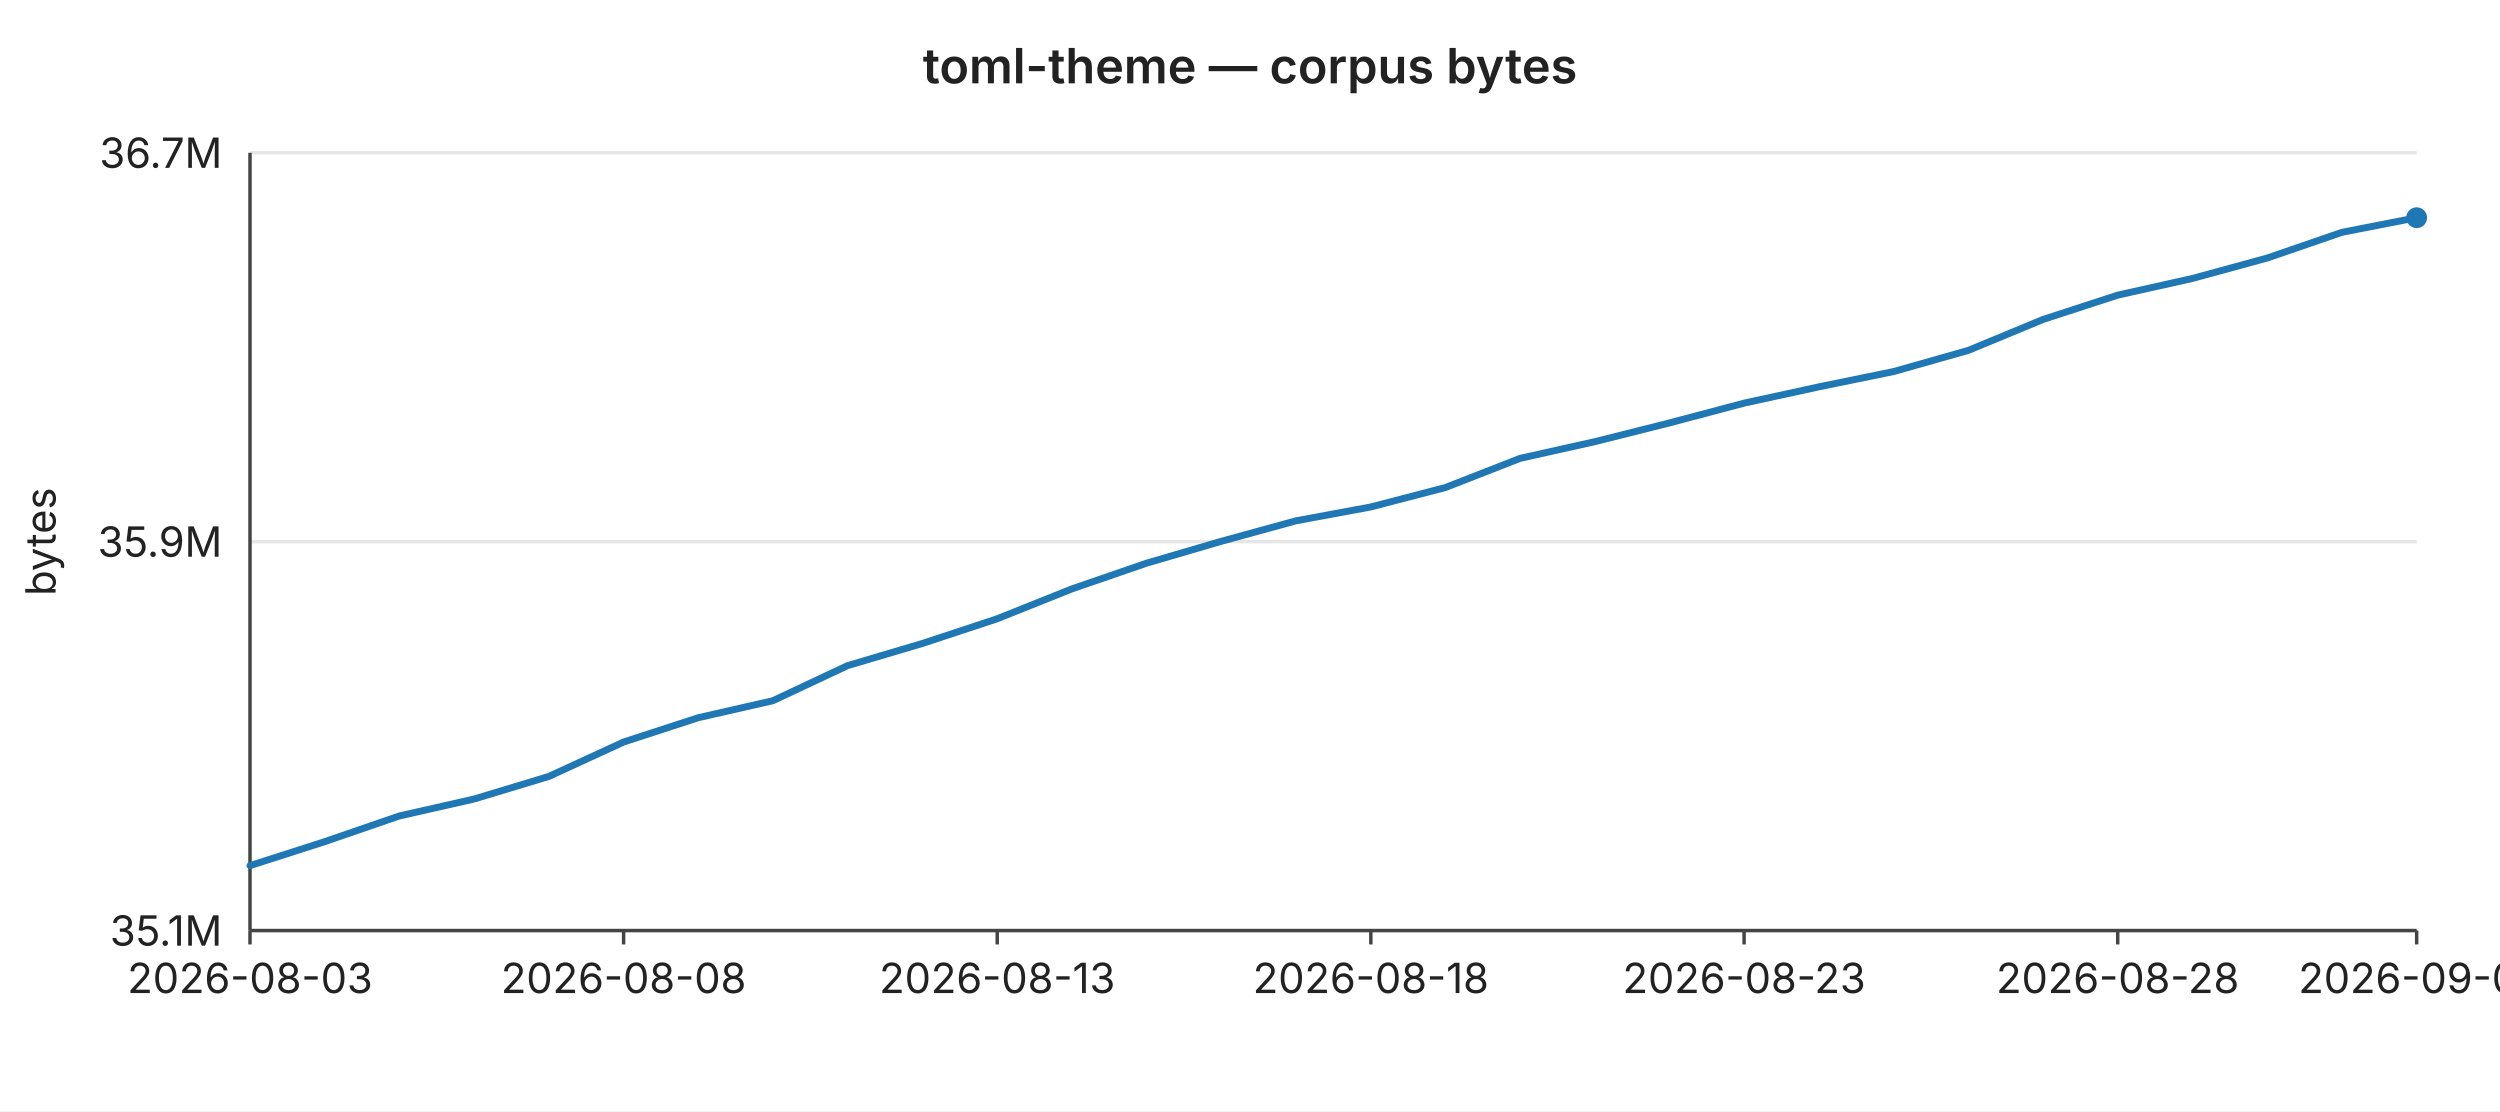
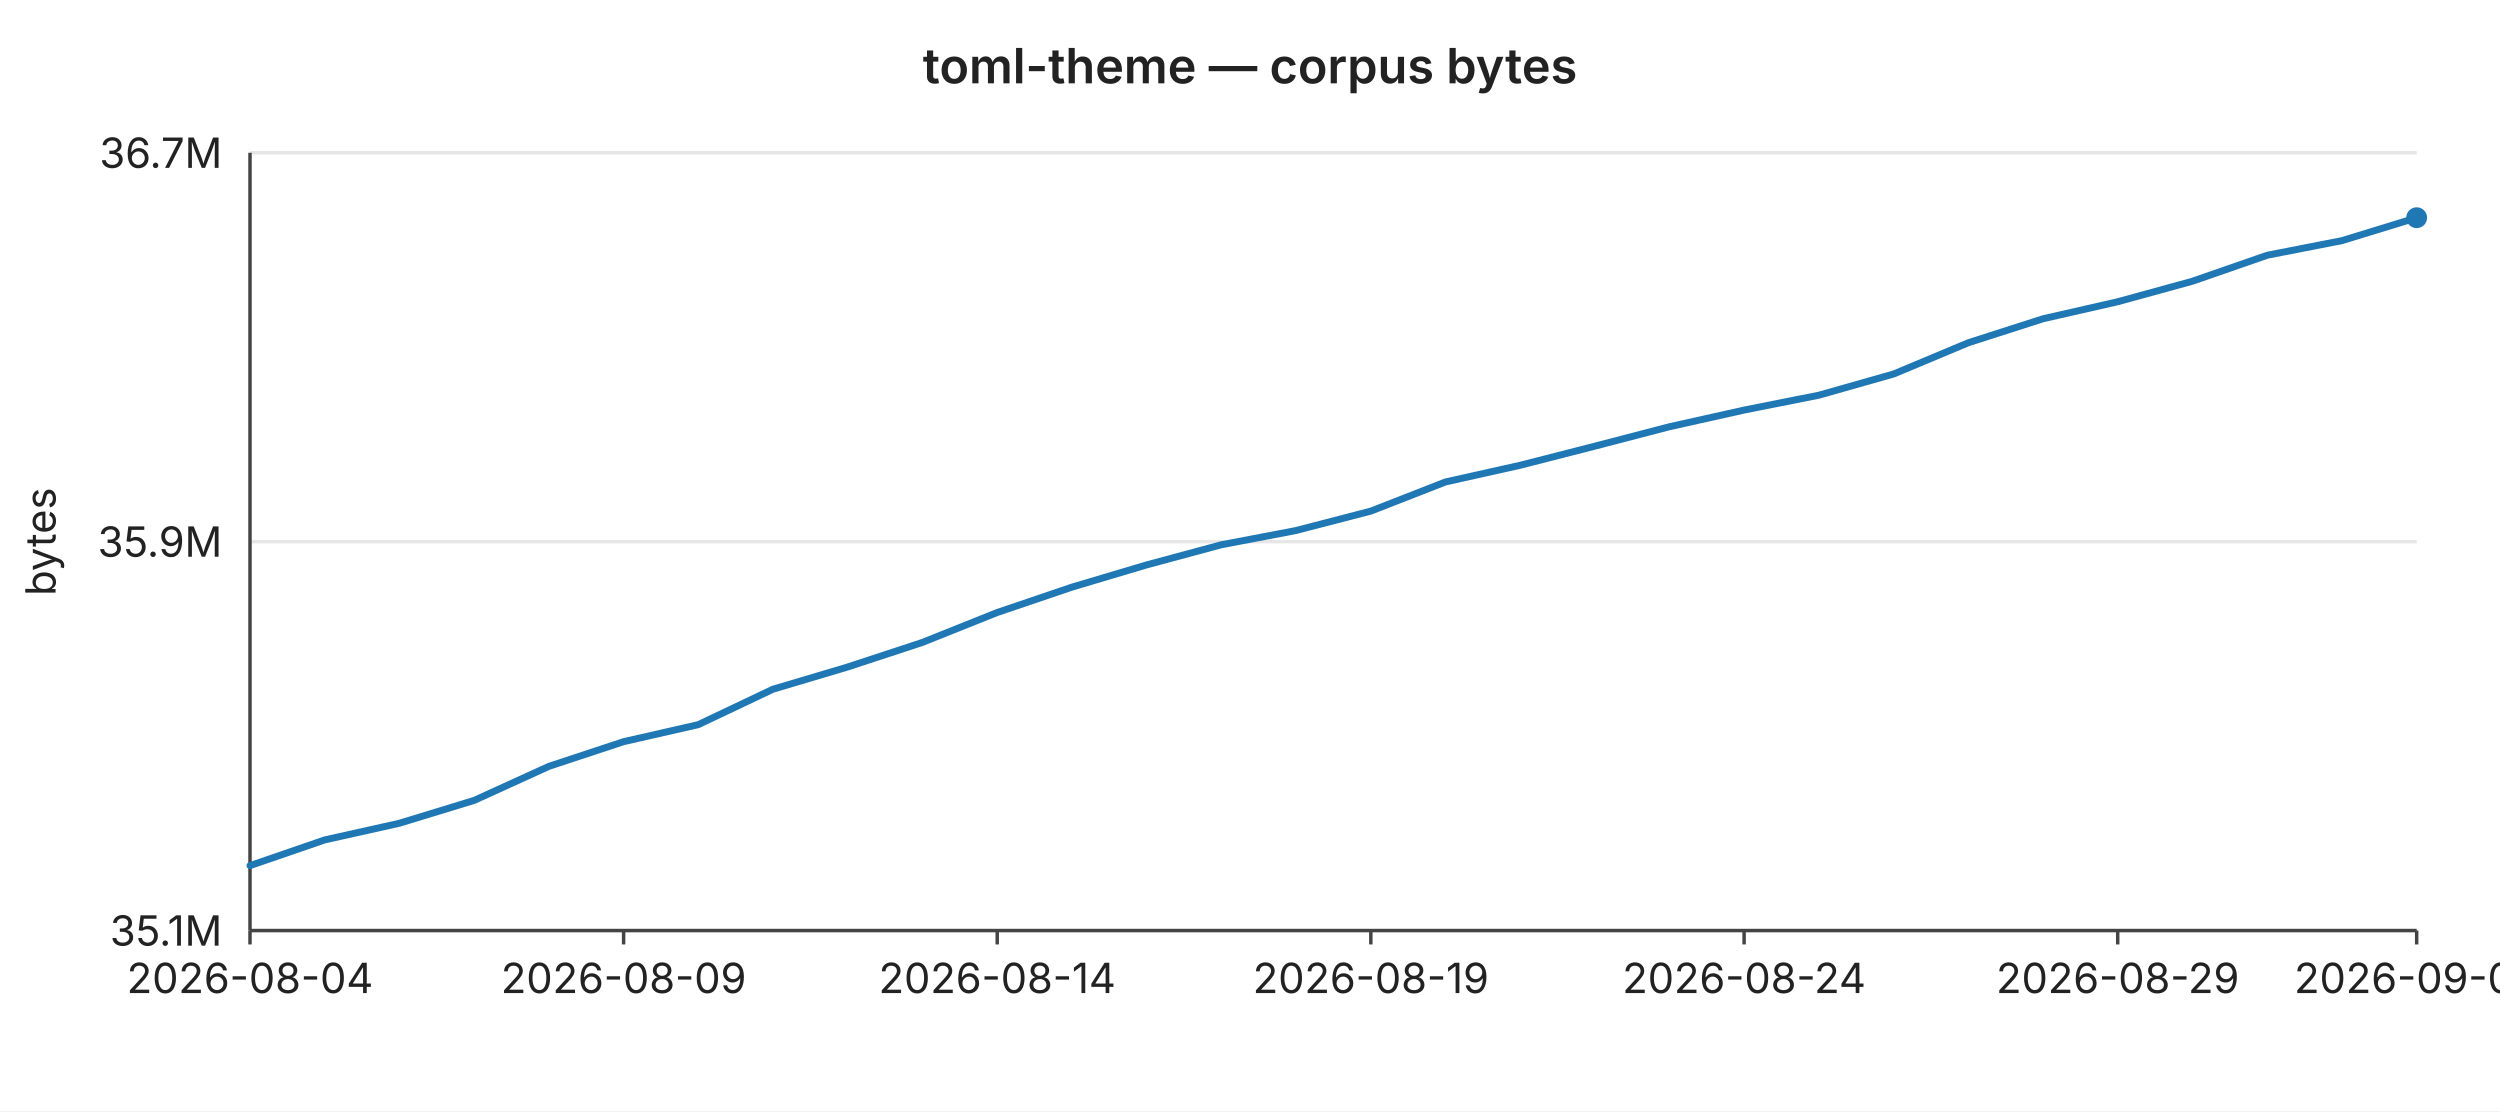
<svg xmlns="http://www.w3.org/2000/svg" width="720" height="320" viewBox="0 0 720 320" font-family="-apple-system,BlinkMacSystemFont,Segoe UI,sans-serif" font-size="12">
  <rect width="720" height="320" fill="#ffffff" />
  <text x="360" y="24" text-anchor="middle" font-size="14" font-weight="600" fill="#222">toml-theme — corpus bytes</text>
  <line x1="72" y1="44.0" x2="696" y2="44.0" stroke="#e6e6e6" stroke-width="1" />
  <text x="64" y="44.0" text-anchor="end" dominant-baseline="middle" fill="#222">36.7M</text>
  <line x1="72" y1="156.0" x2="696" y2="156.0" stroke="#e6e6e6" stroke-width="1" />
  <text x="64" y="156.0" text-anchor="end" dominant-baseline="middle" fill="#222">35.9M</text>
  <line x1="72" y1="268.0" x2="696" y2="268.0" stroke="#e6e6e6" stroke-width="1" />
  <text x="64" y="268.0" text-anchor="end" dominant-baseline="middle" fill="#222">35.1M</text>
  <text x="16" y="156" text-anchor="middle" fill="#222" transform="rotate(-90 16 156)">bytes</text>
  <line x1="72" y1="44" x2="72" y2="268" stroke="#444" stroke-width="1" />
  <line x1="72" y1="268" x2="696" y2="268" stroke="#444" stroke-width="1" />
  <line x1="72.0" y1="268" x2="72.0" y2="272" stroke="#444" stroke-width="1" />
-   <text x="72.0" y="286" text-anchor="middle" fill="#222">2026-08-03</text>
+   <text x="72.0" y="286" text-anchor="middle" fill="#222">2026-08-04</text>
  <line x1="179.6" y1="268" x2="179.6" y2="272" stroke="#444" stroke-width="1" />
-   <text x="179.6" y="286" text-anchor="middle" fill="#222">2026-08-08</text>
+   <text x="179.6" y="286" text-anchor="middle" fill="#222">2026-08-09</text>
  <line x1="287.2" y1="268" x2="287.2" y2="272" stroke="#444" stroke-width="1" />
-   <text x="287.2" y="286" text-anchor="middle" fill="#222">2026-08-13</text>
+   <text x="287.2" y="286" text-anchor="middle" fill="#222">2026-08-14</text>
  <line x1="394.8" y1="268" x2="394.8" y2="272" stroke="#444" stroke-width="1" />
-   <text x="394.8" y="286" text-anchor="middle" fill="#222">2026-08-18</text>
+   <text x="394.8" y="286" text-anchor="middle" fill="#222">2026-08-19</text>
  <line x1="502.3" y1="268" x2="502.3" y2="272" stroke="#444" stroke-width="1" />
-   <text x="502.3" y="286" text-anchor="middle" fill="#222">2026-08-23</text>
+   <text x="502.3" y="286" text-anchor="middle" fill="#222">2026-08-24</text>
  <line x1="609.9" y1="268" x2="609.9" y2="272" stroke="#444" stroke-width="1" />
-   <text x="609.9" y="286" text-anchor="middle" fill="#222">2026-08-28</text>
+   <text x="609.9" y="286" text-anchor="middle" fill="#222">2026-08-29</text>
  <line x1="696.0" y1="268" x2="696.0" y2="272" stroke="#444" stroke-width="1" />
-   <text x="696.0" y="286" text-anchor="middle" fill="#222">2026-09-01</text>
-   <polyline fill="none" stroke="#1f77b4" stroke-width="2" stroke-linejoin="round" stroke-linecap="round" points="72.0,249.3 93.5,242.4 115.0,235.0 136.6,230.1 158.1,223.6 179.6,213.7 201.1,206.7 222.6,201.8 244.1,191.7 265.7,185.3 287.2,178.2 308.7,169.6 330.2,162.2 351.7,155.9 373.2,150.0 394.8,146.0 416.3,140.4 437.8,132.0 459.3,127.2 480.8,121.8 502.3,116.1 523.9,111.4 545.4,107.0 566.9,100.9 588.4,92.0 609.9,85.0 631.4,80.2 653.0,74.3 674.5,66.9 696.0,62.7" />
+   <text x="696.0" y="286" text-anchor="middle" fill="#222">2026-09-02</text>
+   <polyline fill="none" stroke="#1f77b4" stroke-width="2" stroke-linejoin="round" stroke-linecap="round" points="72.0,249.3 93.5,241.9 115.0,237.1 136.6,230.5 158.1,220.7 179.6,213.6 201.1,208.7 222.6,198.5 244.1,192.1 265.7,185.0 287.2,176.4 308.7,169.1 330.2,162.7 351.7,156.9 373.2,152.8 394.8,147.2 416.3,138.8 437.8,134.0 459.3,128.5 480.8,122.9 502.3,118.1 523.9,113.8 545.4,107.7 566.9,98.7 588.4,91.8 609.9,86.9 631.4,81.0 653.0,73.5 674.5,69.3 696.0,62.7" />
  <circle cx="696.0" cy="62.7" r="3" fill="#1f77b4" />
</svg>
